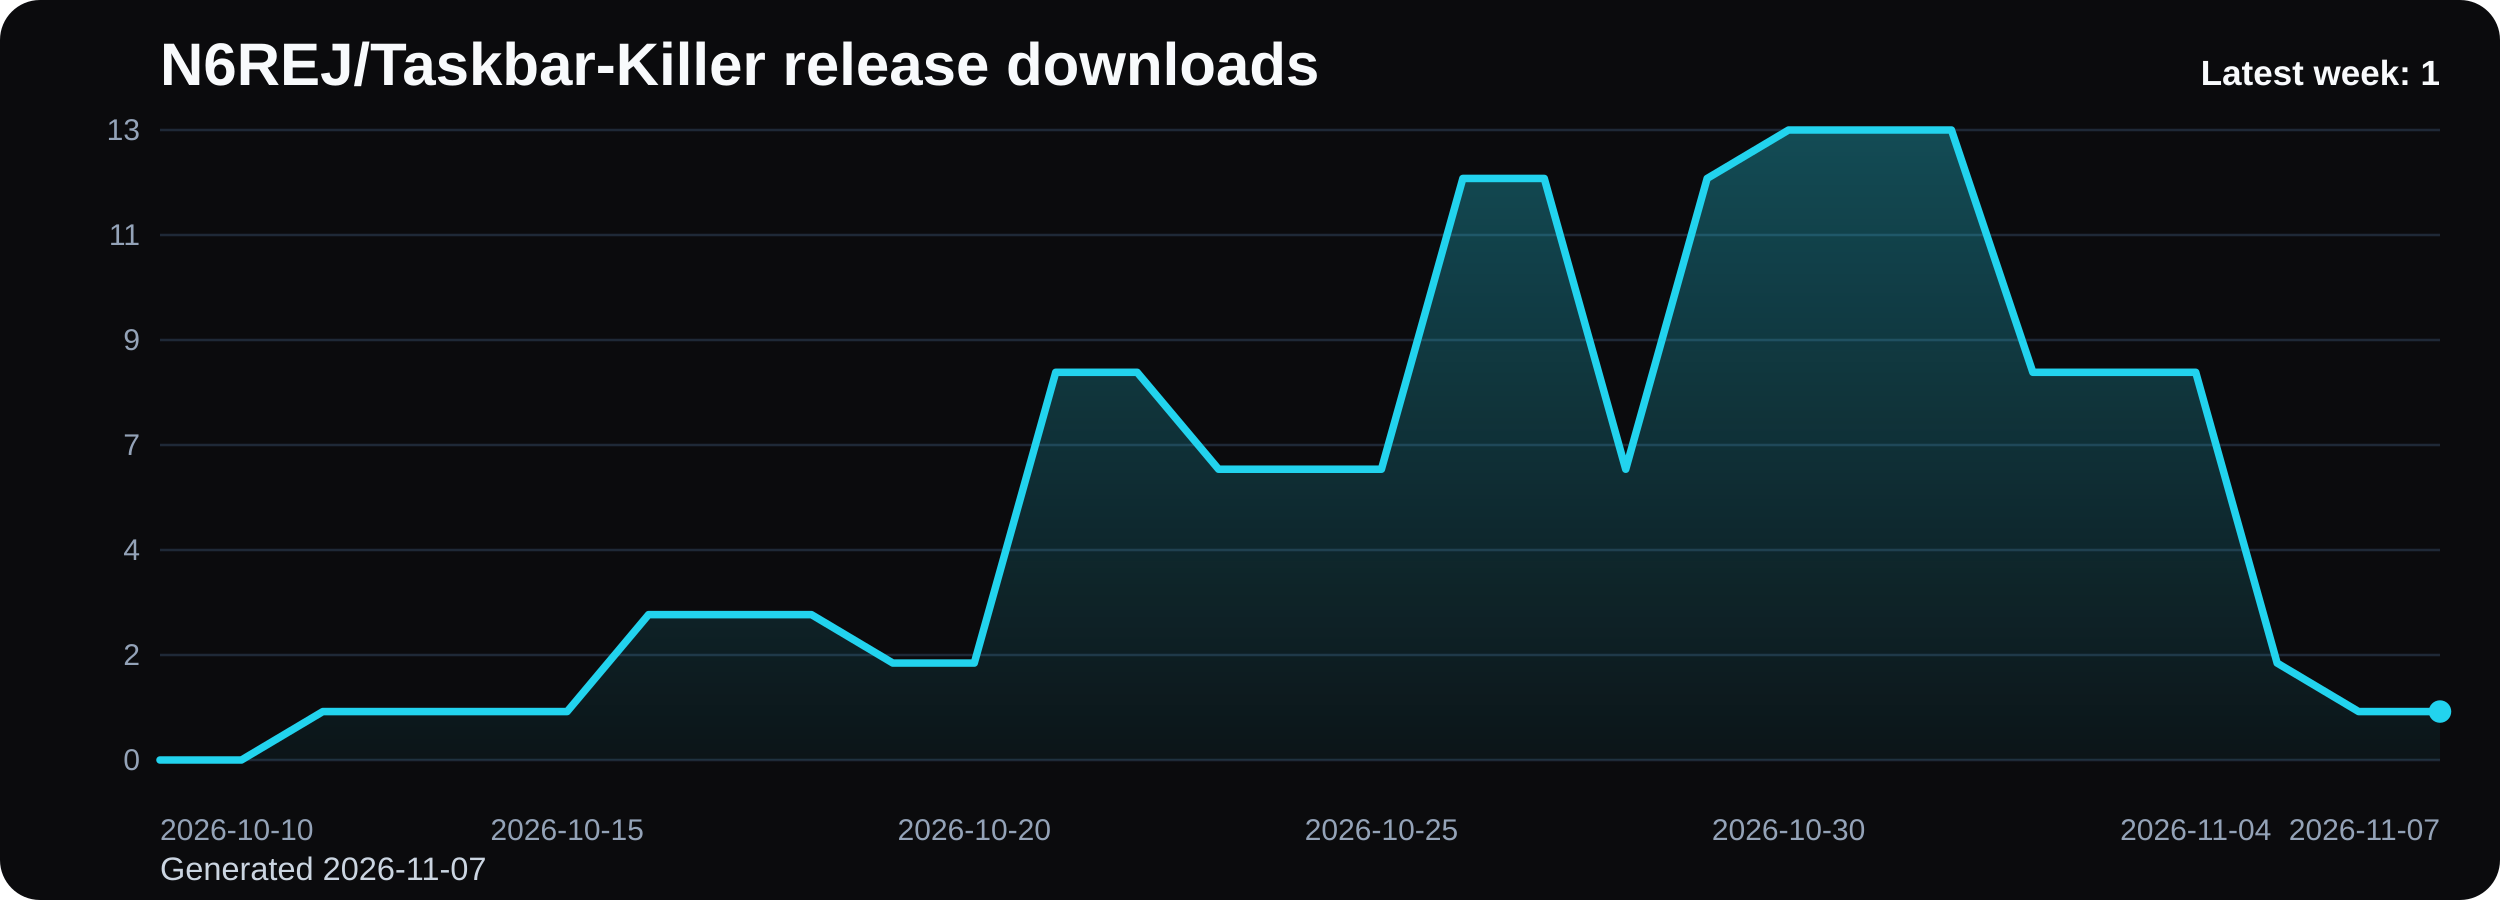
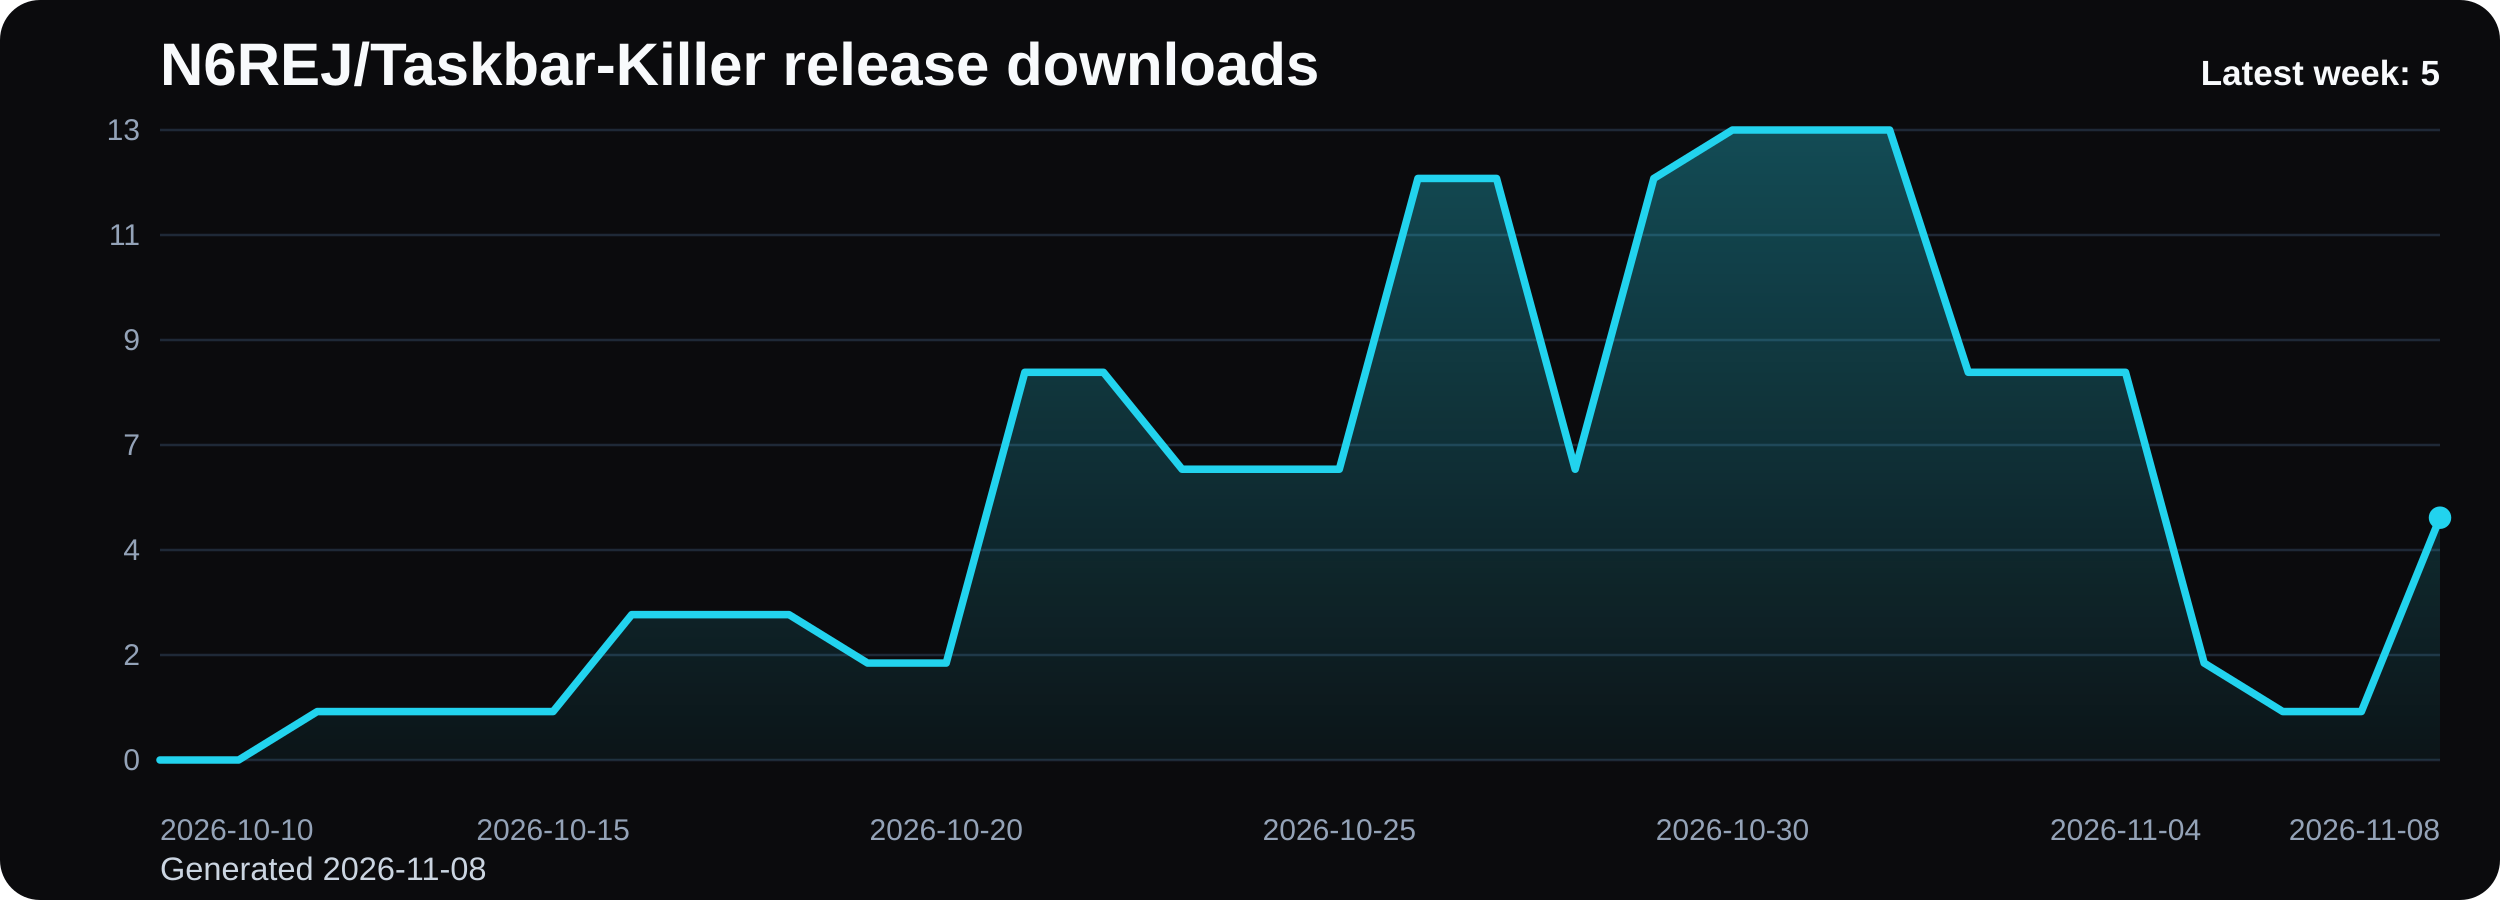
<svg xmlns="http://www.w3.org/2000/svg" viewBox="0 0 1000 360" role="img" aria-label="N6REJ/Taskbar-Killer release downloads chart">
  <defs>
    <linearGradient id="fill-weekly-black" x1="0" y1="0" x2="0" y2="1">
      <stop offset="0%" stop-color="#22d3ee" stop-opacity="0.32" />
      <stop offset="100%" stop-color="#22d3ee" stop-opacity="0.05" />
    </linearGradient>
    <style>
      .bg { fill: #0b0b0d; }
      .title { font: 700 24px Arial, sans-serif; fill: #f8fafc; }
      .sub { font: 400 13px Arial, sans-serif; fill: #cbd5e1; }
      .grid { stroke: #1f2937; stroke-width: 1; }
      .axis { font: 400 12px Arial, sans-serif; fill: #94a3b8; }
      .line { fill: none; stroke: #22d3ee; stroke-width: 3; stroke-linecap: round; stroke-linejoin: round; }
      .dot { fill: #22d3ee; }
      .value { font: 600 11px Arial, sans-serif; fill: #cbd5e1; }
      .latest { font: 700 14px Arial, sans-serif; fill: #f8fafc; }
    </style>
  </defs>
  <rect class="bg" x="0" y="0" width="1000" height="360" rx="16" />
  <text class="title" x="64" y="34">N6REJ/Taskbar-Killer release downloads</text>
-   <text class="sub" x="64" y="352">Generated 2026-11-07</text>
+   <text class="sub" x="64" y="352">Generated 2026-11-08</text>
  <line x1="64" y1="52.00" x2="976" y2="52.00" class="grid" />
  <text x="56" y="56.00" text-anchor="end" class="axis">13</text>
  <line x1="64" y1="94.00" x2="976" y2="94.00" class="grid" />
  <text x="56" y="98.00" text-anchor="end" class="axis">11</text>
  <line x1="64" y1="136.00" x2="976" y2="136.00" class="grid" />
  <text x="56" y="140.00" text-anchor="end" class="axis">9</text>
  <line x1="64" y1="178.00" x2="976" y2="178.00" class="grid" />
  <text x="56" y="182.00" text-anchor="end" class="axis">7</text>
  <line x1="64" y1="220.00" x2="976" y2="220.00" class="grid" />
  <text x="56" y="224.00" text-anchor="end" class="axis">4</text>
  <line x1="64" y1="262.00" x2="976" y2="262.00" class="grid" />
  <text x="56" y="266.00" text-anchor="end" class="axis">2</text>
  <line x1="64" y1="304.00" x2="976" y2="304.00" class="grid" />
  <text x="56" y="308.00" text-anchor="end" class="axis">0</text>
-   <path d="M 64.00 304 L 64.00 304.00 L 96.57 304.00 L 129.14 284.62 L 161.71 284.62 L 194.29 284.62 L 226.86 284.62 L 259.43 245.85 L 292.00 245.85 L 324.57 245.85 L 357.14 265.23 L 389.71 265.23 L 422.29 148.92 L 454.86 148.92 L 487.43 187.69 L 520.00 187.69 L 552.57 187.69 L 585.14 71.38 L 617.71 71.38 L 650.29 187.69 L 682.86 71.38 L 715.43 52.00 L 748.00 52.00 L 780.57 52.00 L 813.14 148.92 L 845.71 148.92 L 878.29 148.92 L 910.86 265.23 L 943.43 284.62 L 976.00 284.62 L 976.00 304 Z" fill="url(#fill-weekly-black)" />
-   <polyline class="line" points="64.00,304.00 96.57,304.00 129.14,284.62 161.71,284.62 194.29,284.62 226.86,284.62 259.43,245.85 292.00,245.85 324.57,245.85 357.14,265.23 389.71,265.23 422.29,148.92 454.86,148.92 487.43,187.69 520.00,187.69 552.57,187.69 585.14,71.38 617.71,71.38 650.29,187.69 682.86,71.38 715.43,52.00 748.00,52.00 780.57,52.00 813.14,148.92 845.71,148.92 878.29,148.92 910.86,265.23 943.43,284.62 976.00,284.62" />
-   <circle class="dot" cx="976.00" cy="284.62" r="4.5" />
+   <path d="M 64.00 304 L 64.00 304.00 L 95.45 304.00 L 126.90 284.62 L 158.34 284.62 L 189.79 284.62 L 221.24 284.62 L 252.69 245.85 L 284.14 245.85 L 315.59 245.85 L 347.03 265.23 L 378.48 265.23 L 409.93 148.92 L 441.38 148.92 L 472.83 187.69 L 504.28 187.69 L 535.72 187.69 L 567.17 71.38 L 598.62 71.38 L 630.07 187.69 L 661.52 71.38 L 692.97 52.00 L 724.41 52.00 L 755.86 52.00 L 787.31 148.92 L 818.76 148.92 L 850.21 148.92 L 881.66 265.23 L 913.10 284.62 L 944.55 284.62 L 976.00 207.08 L 976.00 304 Z" fill="url(#fill-weekly-black)" />
+   <polyline class="line" points="64.00,304.00 95.45,304.00 126.90,284.62 158.34,284.62 189.79,284.62 221.24,284.62 252.69,245.85 284.14,245.85 315.59,245.85 347.03,265.23 378.48,265.23 409.93,148.92 441.38,148.92 472.83,187.69 504.28,187.69 535.72,187.69 567.17,71.38 598.62,71.38 630.07,187.69 661.52,71.38 692.97,52.00 724.41,52.00 755.86,52.00 787.31,148.92 818.76,148.92 850.21,148.92 881.66,265.23 913.10,284.62 944.55,284.62 976.00,207.08" />
+   <circle class="dot" cx="976.00" cy="207.08" r="4.5" />
  <text class="axis" x="64.00" y="336" text-anchor="start">2026-10-10</text>
-   <text class="axis" x="226.86" y="336" text-anchor="middle">2026-10-15</text>
-   <text class="axis" x="389.71" y="336" text-anchor="middle">2026-10-20</text>
-   <text class="axis" x="552.57" y="336" text-anchor="middle">2026-10-25</text>
-   <text class="axis" x="715.43" y="336" text-anchor="middle">2026-10-30</text>
-   <text class="axis" x="878.29" y="336" text-anchor="middle">2026-11-04</text>
-   <text class="axis" x="976.00" y="336" text-anchor="end">2026-11-07</text>
-   <text class="latest" x="976" y="34" text-anchor="end">Latest week: 1</text>
+   <text class="axis" x="221.24" y="336" text-anchor="middle">2026-10-15</text>
+   <text class="axis" x="378.48" y="336" text-anchor="middle">2026-10-20</text>
+   <text class="axis" x="535.72" y="336" text-anchor="middle">2026-10-25</text>
+   <text class="axis" x="692.97" y="336" text-anchor="middle">2026-10-30</text>
+   <text class="axis" x="850.21" y="336" text-anchor="middle">2026-11-04</text>
+   <text class="axis" x="976.00" y="336" text-anchor="end">2026-11-08</text>
+   <text class="latest" x="976" y="34" text-anchor="end">Latest week: 5</text>
</svg>
